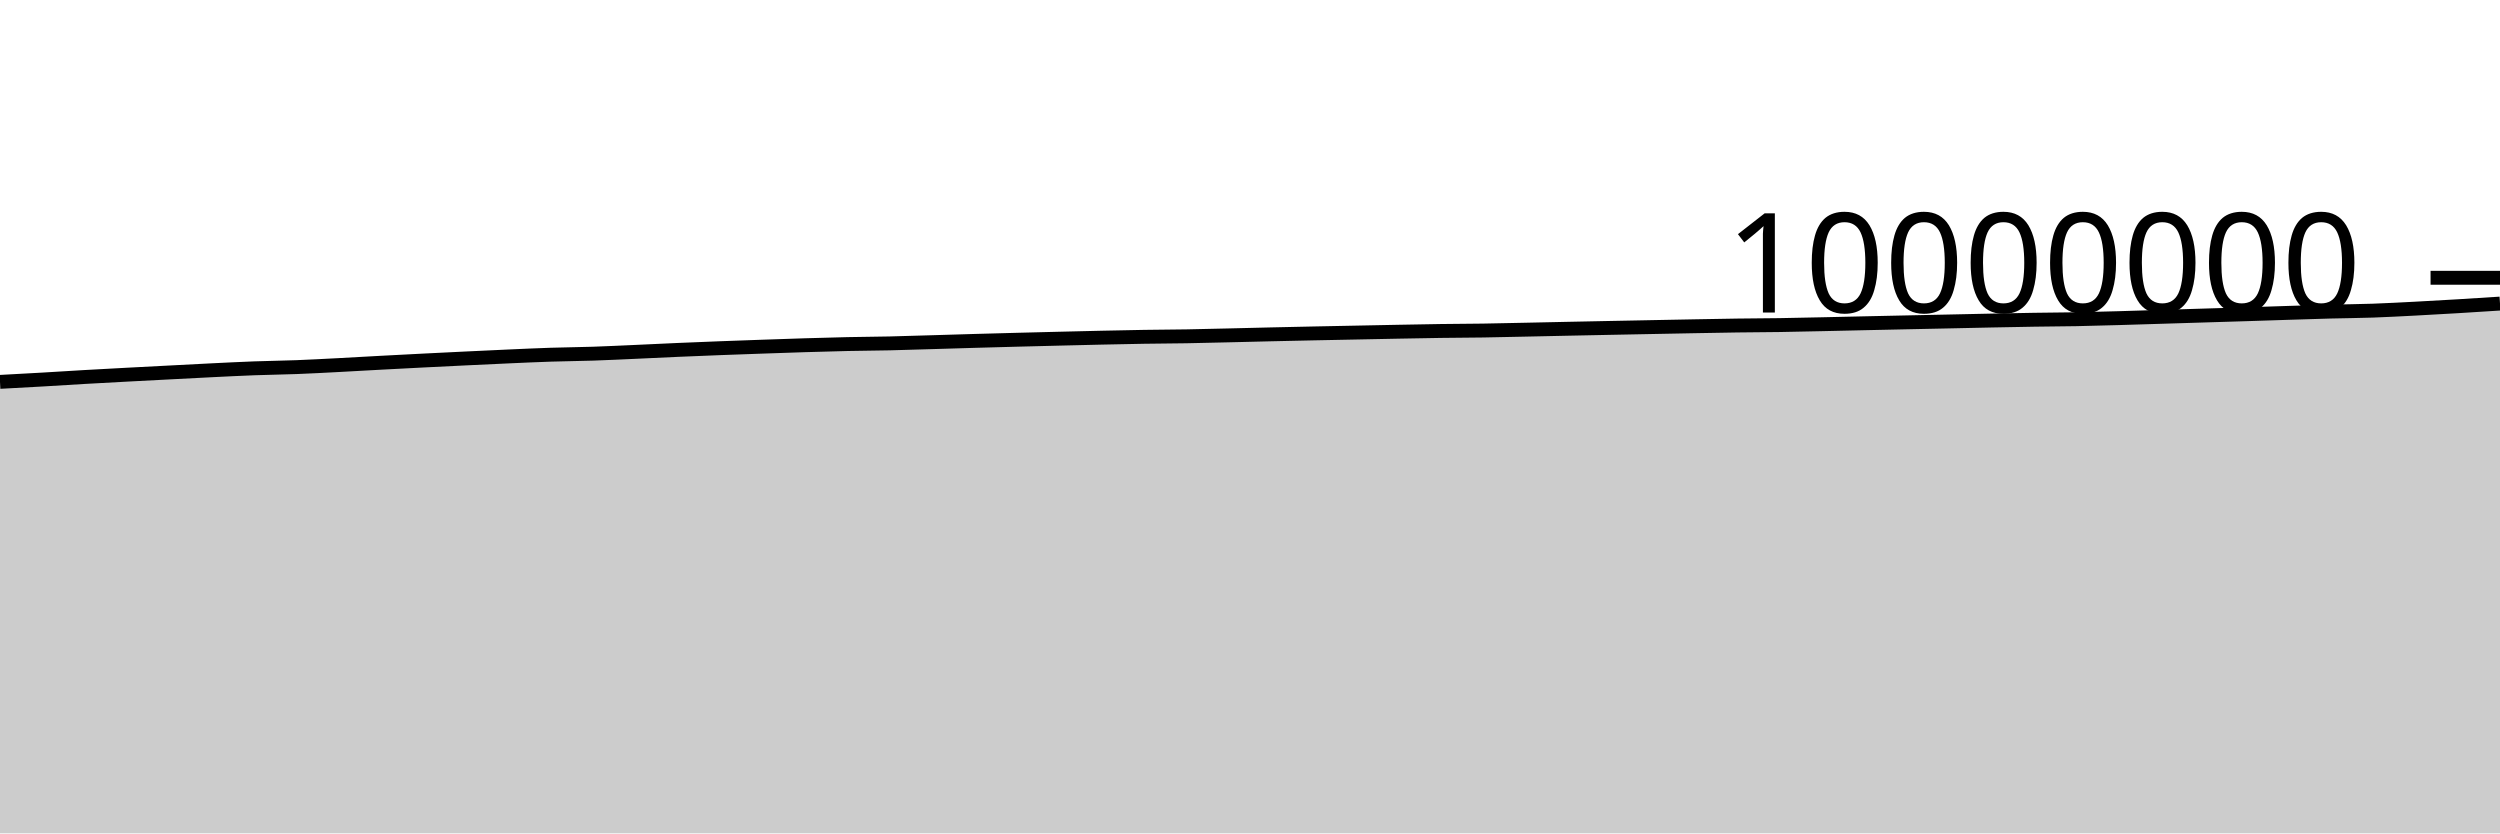
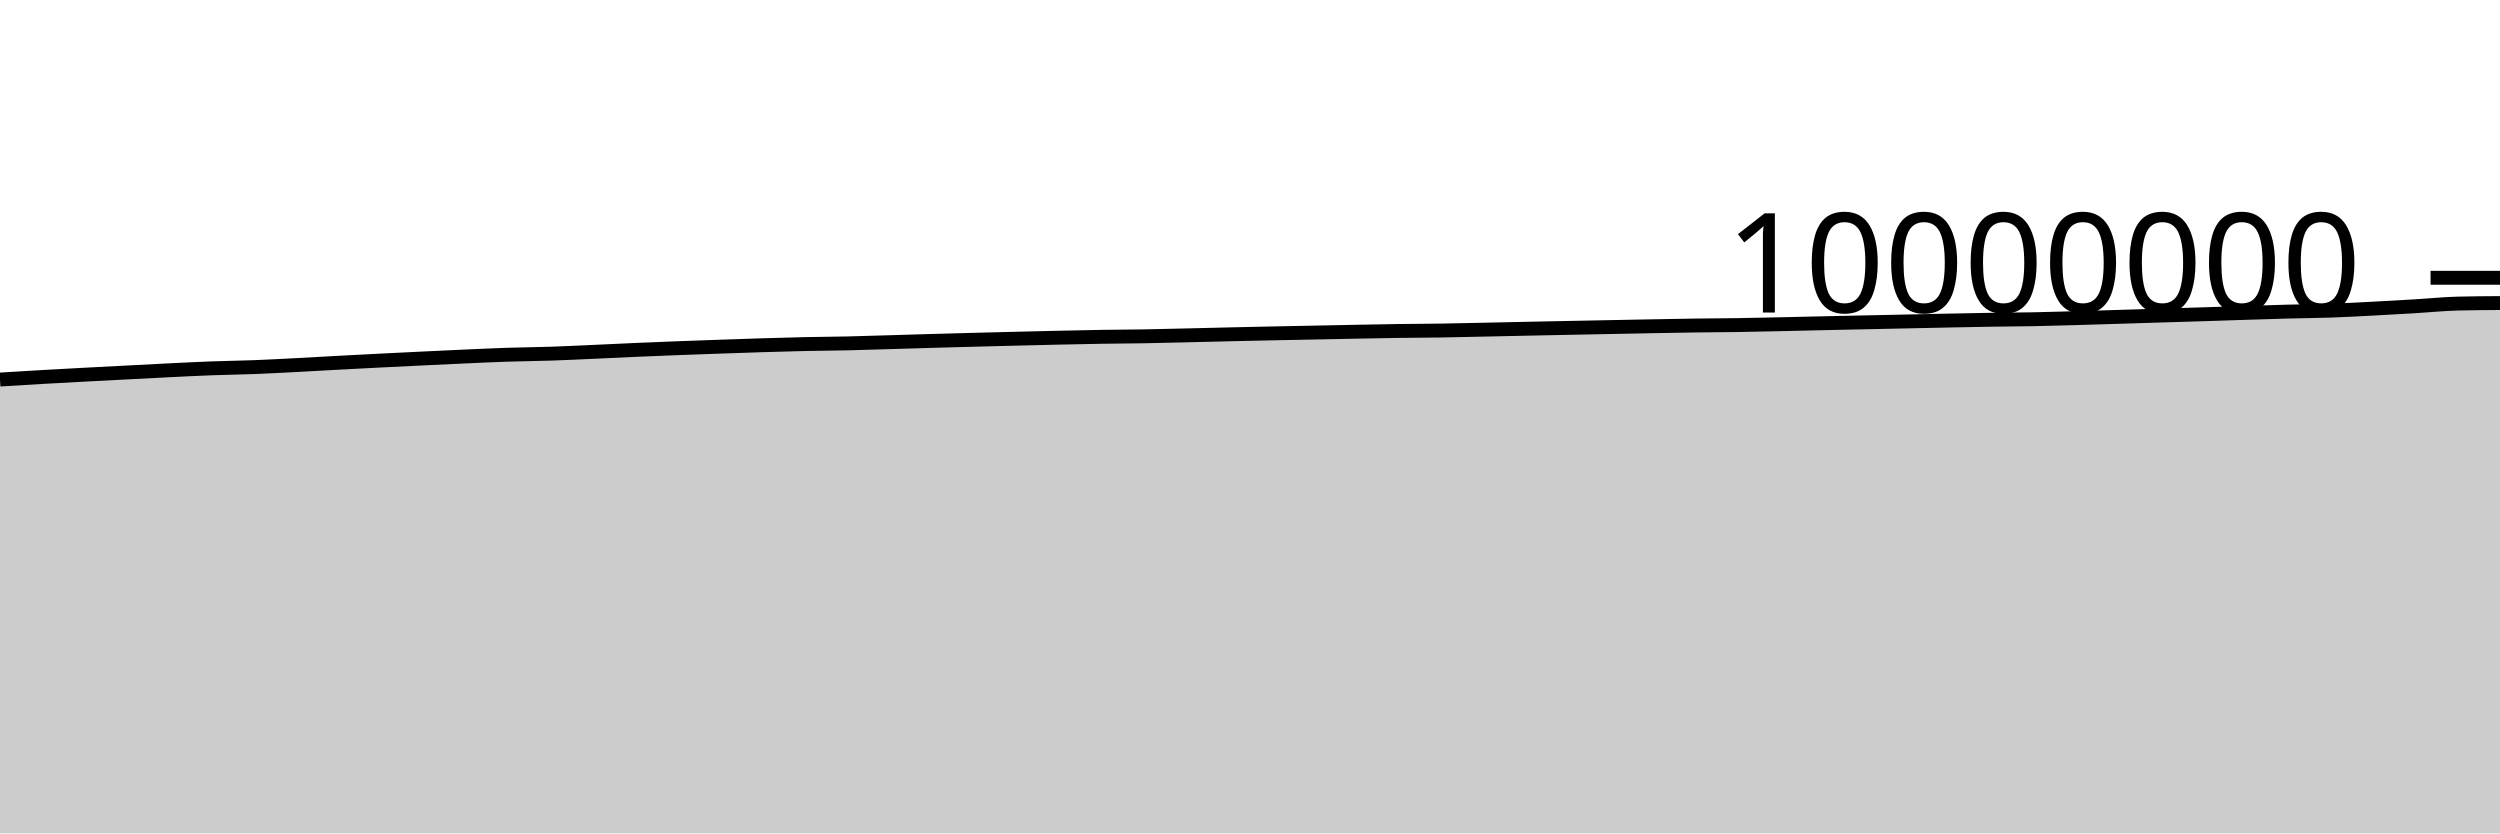
<svg xmlns="http://www.w3.org/2000/svg" viewBox="0 0 180 60">
  <g transform="translate(0,20)">
-     <path class="area" fill="rgba(0, 0, 0, 0.2)" d="M0,7.495C1.017,7.44,2.034,7.385,3.051,7.327C4.068,7.268,5.085,7.201,6.102,7.143C7.119,7.084,8.136,7.03,9.153,6.976C10.169,6.921,11.186,6.87,12.203,6.817C13.22,6.764,14.237,6.709,15.254,6.659C16.271,6.61,17.288,6.557,18.305,6.519C19.322,6.481,20.339,6.471,21.356,6.432C22.373,6.393,23.39,6.337,24.407,6.284C25.424,6.232,26.441,6.17,27.458,6.116C28.475,6.061,29.492,6.009,30.508,5.957C31.525,5.906,32.542,5.856,33.559,5.807C34.576,5.758,35.593,5.709,36.61,5.664C37.627,5.619,38.644,5.571,39.661,5.538C40.678,5.505,41.695,5.498,42.712,5.464C43.729,5.43,44.746,5.379,45.763,5.334C46.78,5.289,47.797,5.238,48.814,5.193C49.831,5.149,50.847,5.108,51.864,5.069C52.881,5.03,53.898,4.995,54.915,4.959C55.932,4.924,56.949,4.887,57.966,4.856C58.983,4.825,60,4.795,61.017,4.773C62.034,4.751,63.051,4.747,64.068,4.724C65.085,4.701,66.102,4.666,67.119,4.636C68.136,4.606,69.153,4.574,70.169,4.545C71.186,4.516,72.203,4.488,73.22,4.462C74.237,4.435,75.254,4.41,76.271,4.385C77.288,4.36,78.305,4.334,79.322,4.312C80.339,4.289,81.356,4.267,82.373,4.251C83.39,4.235,84.407,4.232,85.424,4.215C86.441,4.197,87.458,4.17,88.475,4.147C89.492,4.123,90.508,4.096,91.525,4.073C92.542,4.049,93.559,4.027,94.576,4.006C95.593,3.984,96.61,3.966,97.627,3.945C98.644,3.925,99.661,3.903,100.678,3.884C101.695,3.865,102.712,3.845,103.729,3.83C104.746,3.816,105.763,3.814,106.78,3.799C107.797,3.783,108.814,3.759,109.831,3.737C110.847,3.716,111.864,3.692,112.881,3.671C113.898,3.649,114.915,3.629,115.932,3.609C116.949,3.588,117.966,3.569,118.983,3.549C120,3.53,121.017,3.509,122.034,3.49C123.051,3.471,124.068,3.451,125.085,3.437C126.102,3.423,127.119,3.422,128.136,3.406C129.153,3.391,130.169,3.366,131.186,3.344C132.203,3.323,133.22,3.298,134.237,3.275C135.254,3.253,136.271,3.23,137.288,3.209C138.305,3.187,139.322,3.167,140.339,3.145C141.356,3.124,142.373,3.099,143.39,3.079C144.407,3.058,145.424,3.038,146.441,3.022C147.458,3.006,148.475,3.003,149.492,2.984C150.508,2.964,151.525,2.934,152.542,2.906C153.559,2.878,154.576,2.844,155.593,2.813C156.61,2.782,157.627,2.75,158.644,2.719C159.661,2.688,160.678,2.659,161.695,2.626C162.712,2.594,163.729,2.559,164.746,2.527C165.763,2.495,166.78,2.46,167.797,2.434C168.814,2.407,169.831,2.402,170.847,2.366C171.864,2.331,172.881,2.274,173.898,2.222C174.915,2.169,175.932,2.111,176.949,2.05C177.966,1.99,178.983,1.924,180,1.858L180,40C178.983,40,177.966,40,176.949,40C175.932,40,174.915,40,173.898,40C172.881,40,171.864,40,170.847,40C169.831,40,168.814,40,167.797,40C166.78,40,165.763,40,164.746,40C163.729,40,162.712,40,161.695,40C160.678,40,159.661,40,158.644,40C157.627,40,156.61,40,155.593,40C154.576,40,153.559,40,152.542,40C151.525,40,150.508,40,149.492,40C148.475,40,147.458,40,146.441,40C145.424,40,144.407,40,143.39,40C142.373,40,141.356,40,140.339,40C139.322,40,138.305,40,137.288,40C136.271,40,135.254,40,134.237,40C133.22,40,132.203,40,131.186,40C130.169,40,129.153,40,128.136,40C127.119,40,126.102,40,125.085,40C124.068,40,123.051,40,122.034,40C121.017,40,120,40,118.983,40C117.966,40,116.949,40,115.932,40C114.915,40,113.898,40,112.881,40C111.864,40,110.847,40,109.831,40C108.814,40,107.797,40,106.78,40C105.763,40,104.746,40,103.729,40C102.712,40,101.695,40,100.678,40C99.661,40,98.644,40,97.627,40C96.61,40,95.593,40,94.576,40C93.559,40,92.542,40,91.525,40C90.508,40,89.492,40,88.475,40C87.458,40,86.441,40,85.424,40C84.407,40,83.39,40,82.373,40C81.356,40,80.339,40,79.322,40C78.305,40,77.288,40,76.271,40C75.254,40,74.237,40,73.22,40C72.203,40,71.186,40,70.169,40C69.153,40,68.136,40,67.119,40C66.102,40,65.085,40,64.068,40C63.051,40,62.034,40,61.017,40C60,40,58.983,40,57.966,40C56.949,40,55.932,40,54.915,40C53.898,40,52.881,40,51.864,40C50.847,40,49.831,40,48.814,40C47.797,40,46.78,40,45.763,40C44.746,40,43.729,40,42.712,40C41.695,40,40.678,40,39.661,40C38.644,40,37.627,40,36.61,40C35.593,40,34.576,40,33.559,40C32.542,40,31.525,40,30.508,40C29.492,40,28.475,40,27.458,40C26.441,40,25.424,40,24.407,40C23.39,40,22.373,40,21.356,40C20.339,40,19.322,40,18.305,40C17.288,40,16.271,40,15.254,40C14.237,40,13.22,40,12.203,40C11.186,40,10.169,40,9.153,40C8.136,40,7.119,40,6.102,40C5.085,40,4.068,40,3.051,40C2.034,40,1.017,40,0,40Z" />
-     <path class="line" stroke="black" fill="none" d="M0,7.495C1.017,7.44,2.034,7.385,3.051,7.327C4.068,7.268,5.085,7.201,6.102,7.143C7.119,7.084,8.136,7.03,9.153,6.976C10.169,6.921,11.186,6.87,12.203,6.817C13.22,6.764,14.237,6.709,15.254,6.659C16.271,6.61,17.288,6.557,18.305,6.519C19.322,6.481,20.339,6.471,21.356,6.432C22.373,6.393,23.39,6.337,24.407,6.284C25.424,6.232,26.441,6.17,27.458,6.116C28.475,6.061,29.492,6.009,30.508,5.957C31.525,5.906,32.542,5.856,33.559,5.807C34.576,5.758,35.593,5.709,36.61,5.664C37.627,5.619,38.644,5.571,39.661,5.538C40.678,5.505,41.695,5.498,42.712,5.464C43.729,5.43,44.746,5.379,45.763,5.334C46.78,5.289,47.797,5.238,48.814,5.193C49.831,5.149,50.847,5.108,51.864,5.069C52.881,5.03,53.898,4.995,54.915,4.959C55.932,4.924,56.949,4.887,57.966,4.856C58.983,4.825,60,4.795,61.017,4.773C62.034,4.751,63.051,4.747,64.068,4.724C65.085,4.701,66.102,4.666,67.119,4.636C68.136,4.606,69.153,4.574,70.169,4.545C71.186,4.516,72.203,4.488,73.22,4.462C74.237,4.435,75.254,4.41,76.271,4.385C77.288,4.36,78.305,4.334,79.322,4.312C80.339,4.289,81.356,4.267,82.373,4.251C83.39,4.235,84.407,4.232,85.424,4.215C86.441,4.197,87.458,4.17,88.475,4.147C89.492,4.123,90.508,4.096,91.525,4.073C92.542,4.049,93.559,4.027,94.576,4.006C95.593,3.984,96.61,3.966,97.627,3.945C98.644,3.925,99.661,3.903,100.678,3.884C101.695,3.865,102.712,3.845,103.729,3.83C104.746,3.816,105.763,3.814,106.78,3.799C107.797,3.783,108.814,3.759,109.831,3.737C110.847,3.716,111.864,3.692,112.881,3.671C113.898,3.649,114.915,3.629,115.932,3.609C116.949,3.588,117.966,3.569,118.983,3.549C120,3.53,121.017,3.509,122.034,3.49C123.051,3.471,124.068,3.451,125.085,3.437C126.102,3.423,127.119,3.422,128.136,3.406C129.153,3.391,130.169,3.366,131.186,3.344C132.203,3.323,133.22,3.298,134.237,3.275C135.254,3.253,136.271,3.23,137.288,3.209C138.305,3.187,139.322,3.167,140.339,3.145C141.356,3.124,142.373,3.099,143.39,3.079C144.407,3.058,145.424,3.038,146.441,3.022C147.458,3.006,148.475,3.003,149.492,2.984C150.508,2.964,151.525,2.934,152.542,2.906C153.559,2.878,154.576,2.844,155.593,2.813C156.61,2.782,157.627,2.75,158.644,2.719C159.661,2.688,160.678,2.659,161.695,2.626C162.712,2.594,163.729,2.559,164.746,2.527C165.763,2.495,166.78,2.46,167.797,2.434C168.814,2.407,169.831,2.402,170.847,2.366C171.864,2.331,172.881,2.274,173.898,2.222C174.915,2.169,175.932,2.111,176.949,2.05C177.966,1.99,178.983,1.924,180,1.858" />
+     <path class="area" fill="rgba(0, 0, 0, 0.2)" d="M0,7.327C1.017,7.264,2.034,7.201,3.051,7.143C4.068,7.084,5.085,7.03,6.102,6.976C7.119,6.921,8.136,6.87,9.153,6.817C10.169,6.764,11.186,6.709,12.203,6.659C13.22,6.61,14.237,6.557,15.254,6.519C16.271,6.481,17.288,6.471,18.305,6.432C19.322,6.393,20.339,6.337,21.356,6.284C22.373,6.232,23.39,6.17,24.407,6.116C25.424,6.061,26.441,6.009,27.458,5.957C28.475,5.906,29.492,5.856,30.508,5.807C31.525,5.759,32.542,5.709,33.559,5.664C34.576,5.619,35.593,5.571,36.61,5.538C37.627,5.505,38.644,5.498,39.661,5.464C40.678,5.43,41.695,5.379,42.712,5.334C43.729,5.289,44.746,5.238,45.763,5.193C46.78,5.149,47.797,5.108,48.814,5.069C49.831,5.03,50.847,4.995,51.864,4.959C52.881,4.924,53.898,4.887,54.915,4.856C55.932,4.825,56.949,4.795,57.966,4.773C58.983,4.751,60,4.747,61.017,4.724C62.034,4.701,63.051,4.666,64.068,4.636C65.085,4.606,66.102,4.574,67.119,4.545C68.136,4.516,69.153,4.489,70.169,4.462C71.186,4.435,72.203,4.41,73.22,4.385C74.237,4.36,75.254,4.334,76.271,4.312C77.288,4.289,78.305,4.267,79.322,4.251C80.339,4.235,81.356,4.232,82.373,4.215C83.39,4.197,84.407,4.17,85.424,4.147C86.441,4.123,87.458,4.096,88.475,4.073C89.492,4.049,90.508,4.027,91.525,4.006C92.542,3.984,93.559,3.966,94.576,3.946C95.593,3.925,96.61,3.903,97.627,3.884C98.644,3.865,99.661,3.845,100.678,3.83C101.695,3.816,102.712,3.814,103.729,3.799C104.746,3.783,105.763,3.759,106.78,3.737C107.797,3.716,108.814,3.692,109.831,3.671C110.847,3.649,111.864,3.629,112.881,3.609C113.898,3.589,114.915,3.569,115.932,3.549C116.949,3.53,117.966,3.509,118.983,3.49C120,3.471,121.017,3.451,122.034,3.437C123.051,3.423,124.068,3.422,125.085,3.406C126.102,3.391,127.119,3.366,128.136,3.345C129.153,3.323,130.169,3.298,131.186,3.275C132.203,3.253,133.22,3.23,134.237,3.209C135.254,3.187,136.271,3.167,137.288,3.145C138.305,3.124,139.322,3.099,140.339,3.079C141.356,3.058,142.373,3.038,143.39,3.022C144.407,3.006,145.424,3.003,146.441,2.984C147.458,2.964,148.475,2.934,149.492,2.906C150.508,2.878,151.525,2.844,152.542,2.813C153.559,2.782,154.576,2.75,155.593,2.719C156.61,2.688,157.627,2.659,158.644,2.627C159.661,2.594,160.678,2.559,161.695,2.527C162.712,2.495,163.729,2.46,164.746,2.434C165.763,2.407,166.78,2.402,167.797,2.366C168.814,2.331,169.831,2.274,170.847,2.222C171.864,2.169,172.881,2.111,173.898,2.05C174.915,1.99,175.932,1.884,176.949,1.858C177.966,1.833,178.983,1.826,180,1.82L180,40C178.983,40,177.966,40,176.949,40C175.932,40,174.915,40,173.898,40C172.881,40,171.864,40,170.847,40C169.831,40,168.814,40,167.797,40C166.78,40,165.763,40,164.746,40C163.729,40,162.712,40,161.695,40C160.678,40,159.661,40,158.644,40C157.627,40,156.61,40,155.593,40C154.576,40,153.559,40,152.542,40C151.525,40,150.508,40,149.492,40C148.475,40,147.458,40,146.441,40C145.424,40,144.407,40,143.39,40C142.373,40,141.356,40,140.339,40C139.322,40,138.305,40,137.288,40C136.271,40,135.254,40,134.237,40C133.22,40,132.203,40,131.186,40C130.169,40,129.153,40,128.136,40C127.119,40,126.102,40,125.085,40C124.068,40,123.051,40,122.034,40C121.017,40,120,40,118.983,40C117.966,40,116.949,40,115.932,40C114.915,40,113.898,40,112.881,40C111.864,40,110.847,40,109.831,40C108.814,40,107.797,40,106.78,40C105.763,40,104.746,40,103.729,40C102.712,40,101.695,40,100.678,40C99.661,40,98.644,40,97.627,40C96.61,40,95.593,40,94.576,40C93.559,40,92.542,40,91.525,40C90.508,40,89.492,40,88.475,40C87.458,40,86.441,40,85.424,40C84.407,40,83.39,40,82.373,40C81.356,40,80.339,40,79.322,40C78.305,40,77.288,40,76.271,40C75.254,40,74.237,40,73.22,40C72.203,40,71.186,40,70.169,40C69.153,40,68.136,40,67.119,40C66.102,40,65.085,40,64.068,40C63.051,40,62.034,40,61.017,40C60,40,58.983,40,57.966,40C56.949,40,55.932,40,54.915,40C53.898,40,52.881,40,51.864,40C50.847,40,49.831,40,48.814,40C47.797,40,46.78,40,45.763,40C44.746,40,43.729,40,42.712,40C41.695,40,40.678,40,39.661,40C38.644,40,37.627,40,36.61,40C35.593,40,34.576,40,33.559,40C32.542,40,31.525,40,30.508,40C29.492,40,28.475,40,27.458,40C26.441,40,25.424,40,24.407,40C23.39,40,22.373,40,21.356,40C20.339,40,19.322,40,18.305,40C17.288,40,16.271,40,15.254,40C14.237,40,13.22,40,12.203,40C11.186,40,10.169,40,9.153,40C8.136,40,7.119,40,6.102,40C5.085,40,4.068,40,3.051,40C2.034,40,1.017,40,0,40Z" />
+     <path class="line" stroke="black" fill="none" d="M0,7.327C1.017,7.264,2.034,7.201,3.051,7.143C4.068,7.084,5.085,7.03,6.102,6.976C7.119,6.921,8.136,6.87,9.153,6.817C10.169,6.764,11.186,6.709,12.203,6.659C13.22,6.61,14.237,6.557,15.254,6.519C16.271,6.481,17.288,6.471,18.305,6.432C19.322,6.393,20.339,6.337,21.356,6.284C22.373,6.232,23.39,6.17,24.407,6.116C25.424,6.061,26.441,6.009,27.458,5.957C28.475,5.906,29.492,5.856,30.508,5.807C31.525,5.759,32.542,5.709,33.559,5.664C34.576,5.619,35.593,5.571,36.61,5.538C37.627,5.505,38.644,5.498,39.661,5.464C40.678,5.43,41.695,5.379,42.712,5.334C43.729,5.289,44.746,5.238,45.763,5.193C46.78,5.149,47.797,5.108,48.814,5.069C49.831,5.03,50.847,4.995,51.864,4.959C52.881,4.924,53.898,4.887,54.915,4.856C55.932,4.825,56.949,4.795,57.966,4.773C58.983,4.751,60,4.747,61.017,4.724C62.034,4.701,63.051,4.666,64.068,4.636C65.085,4.606,66.102,4.574,67.119,4.545C68.136,4.516,69.153,4.489,70.169,4.462C71.186,4.435,72.203,4.41,73.22,4.385C74.237,4.36,75.254,4.334,76.271,4.312C77.288,4.289,78.305,4.267,79.322,4.251C80.339,4.235,81.356,4.232,82.373,4.215C83.39,4.197,84.407,4.17,85.424,4.147C86.441,4.123,87.458,4.096,88.475,4.073C89.492,4.049,90.508,4.027,91.525,4.006C92.542,3.984,93.559,3.966,94.576,3.946C95.593,3.925,96.61,3.903,97.627,3.884C98.644,3.865,99.661,3.845,100.678,3.83C101.695,3.816,102.712,3.814,103.729,3.799C104.746,3.783,105.763,3.759,106.78,3.737C107.797,3.716,108.814,3.692,109.831,3.671C110.847,3.649,111.864,3.629,112.881,3.609C113.898,3.589,114.915,3.569,115.932,3.549C116.949,3.53,117.966,3.509,118.983,3.49C120,3.471,121.017,3.451,122.034,3.437C123.051,3.423,124.068,3.422,125.085,3.406C126.102,3.391,127.119,3.366,128.136,3.345C129.153,3.323,130.169,3.298,131.186,3.275C132.203,3.253,133.22,3.23,134.237,3.209C135.254,3.187,136.271,3.167,137.288,3.145C138.305,3.124,139.322,3.099,140.339,3.079C141.356,3.058,142.373,3.038,143.39,3.022C144.407,3.006,145.424,3.003,146.441,2.984C147.458,2.964,148.475,2.934,149.492,2.906C150.508,2.878,151.525,2.844,152.542,2.813C153.559,2.782,154.576,2.75,155.593,2.719C156.61,2.688,157.627,2.659,158.644,2.627C159.661,2.594,160.678,2.559,161.695,2.527C162.712,2.495,163.729,2.46,164.746,2.434C165.763,2.407,166.78,2.402,167.797,2.366C168.814,2.331,169.831,2.274,170.847,2.222C171.864,2.169,172.881,2.111,173.898,2.05C174.915,1.99,175.932,1.884,176.949,1.858C177.966,1.833,178.983,1.826,180,1.82" />
    <path class="axis-ceiling" stroke-width="1" stroke="black" fill="none" d="M175,0L180,0" />
    <text class="axis-ceiling-label" font-family="sans-serif" text-anchor="end" font-size="10px" x="170" y="2.5">10000000</text>
  </g>
</svg>
